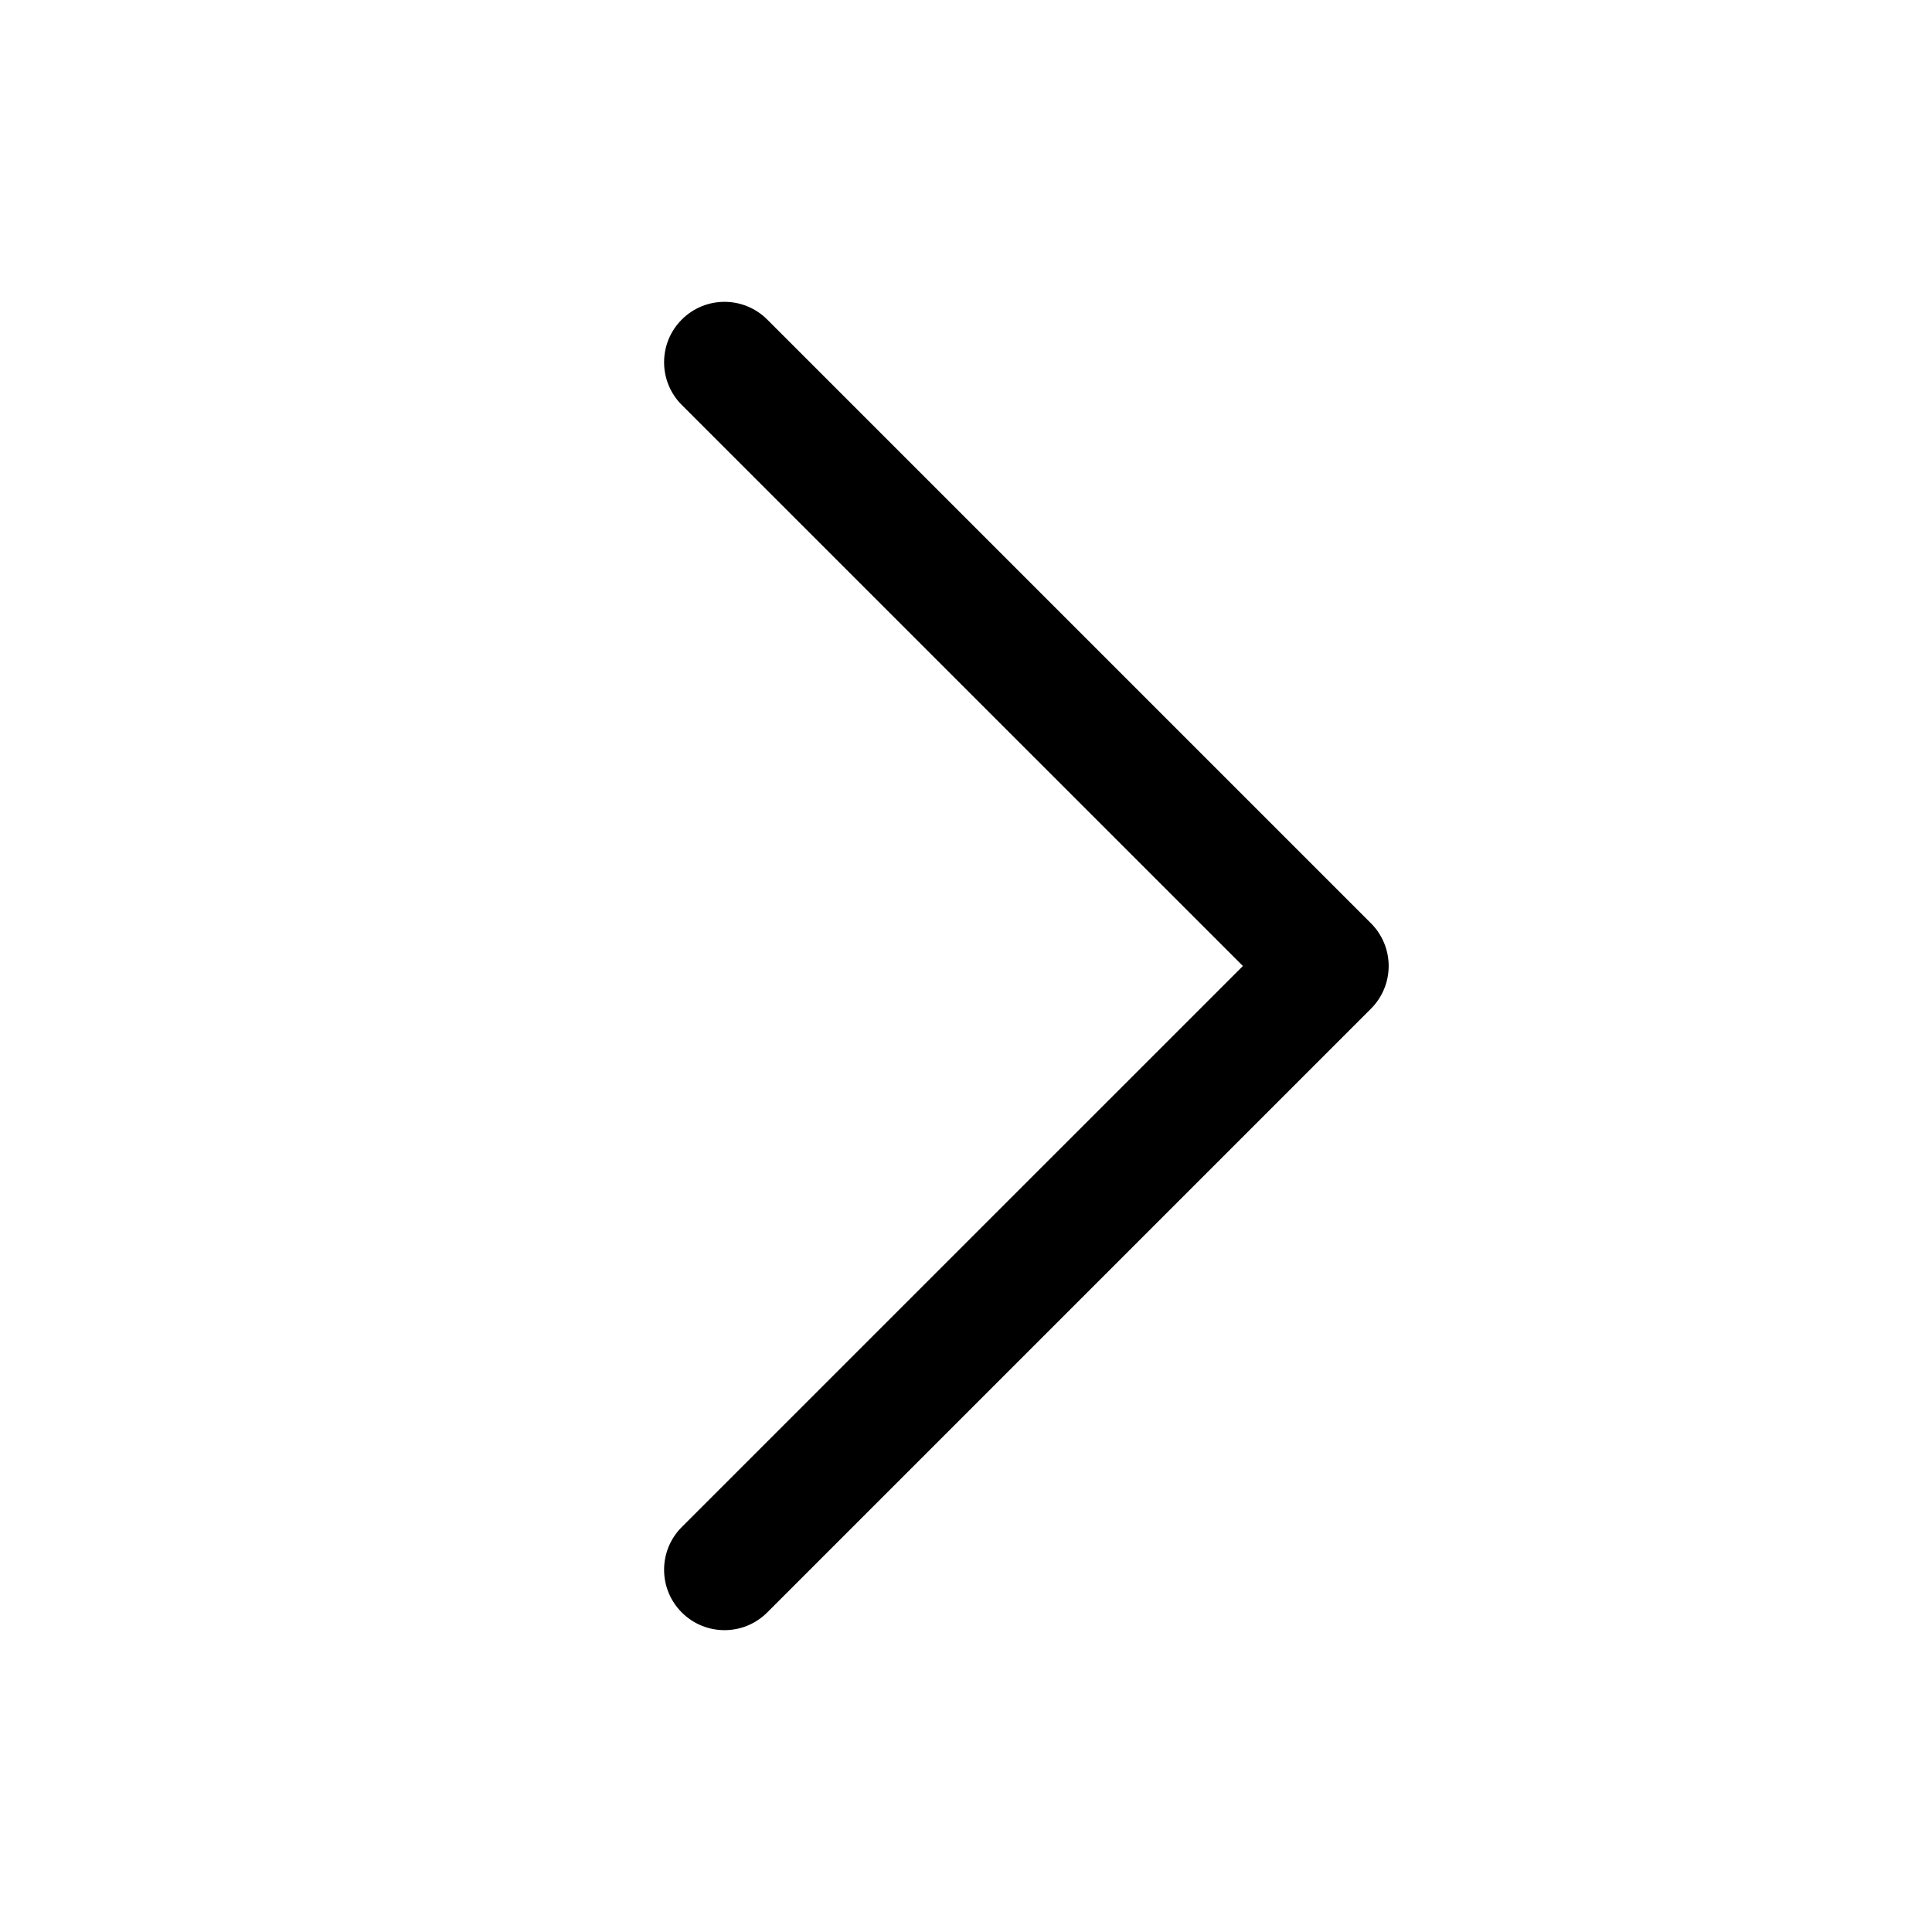
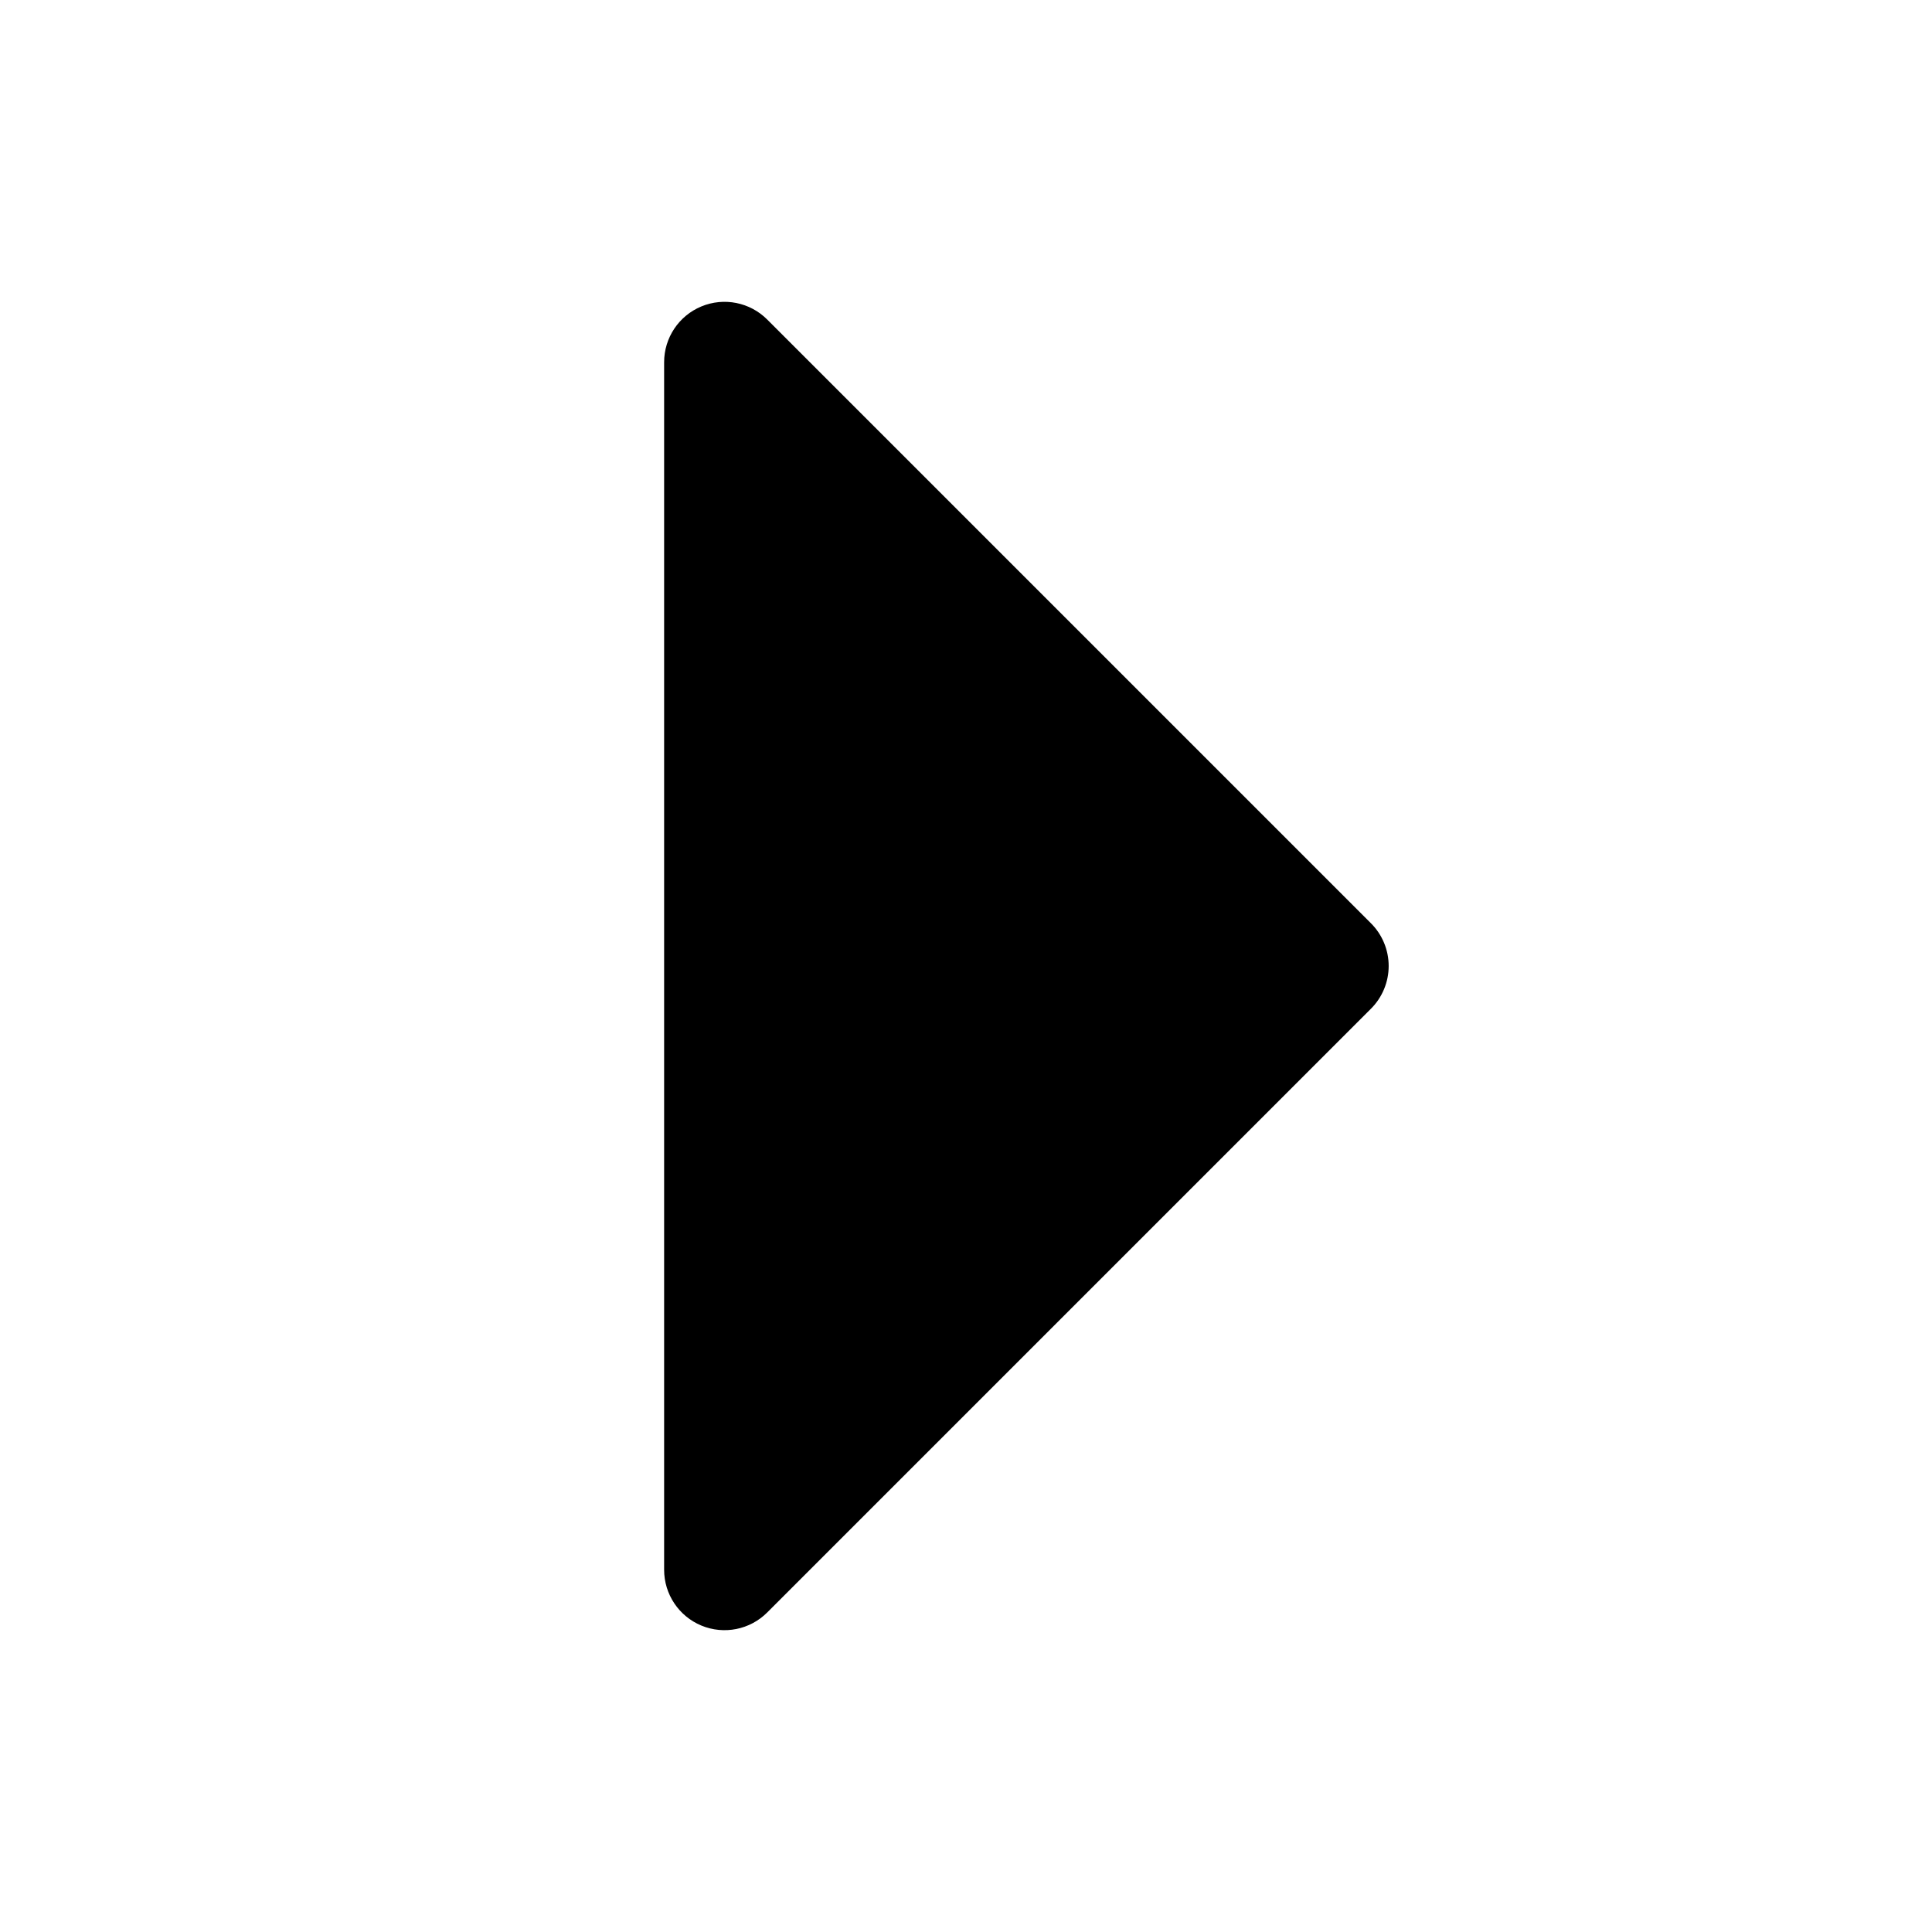
- <svg xmlns="http://www.w3.org/2000/svg" width="32" height="32" fill="#000000" viewBox="0 0 256 256">
-   <path d="M181.66,133.66l-80,80a8,8,0,0,1-11.32-11.32L164.69,128,90.34,53.66a8,8,0,0,1,11.32-11.32l80,80A8,8,0,0,1,181.66,133.66Z" />
+ <svg xmlns="http://www.w3.org/2000/svg" viewBox="0 0 256 256" fill="currentColor">
+   <path d="M181.66,133.66l-80,80A8,8,0,0,1,88,208V48a8,8,0,0,1,13.66-5.66l80,80A8,8,0,0,1,181.66,133.66Z" />
</svg>
